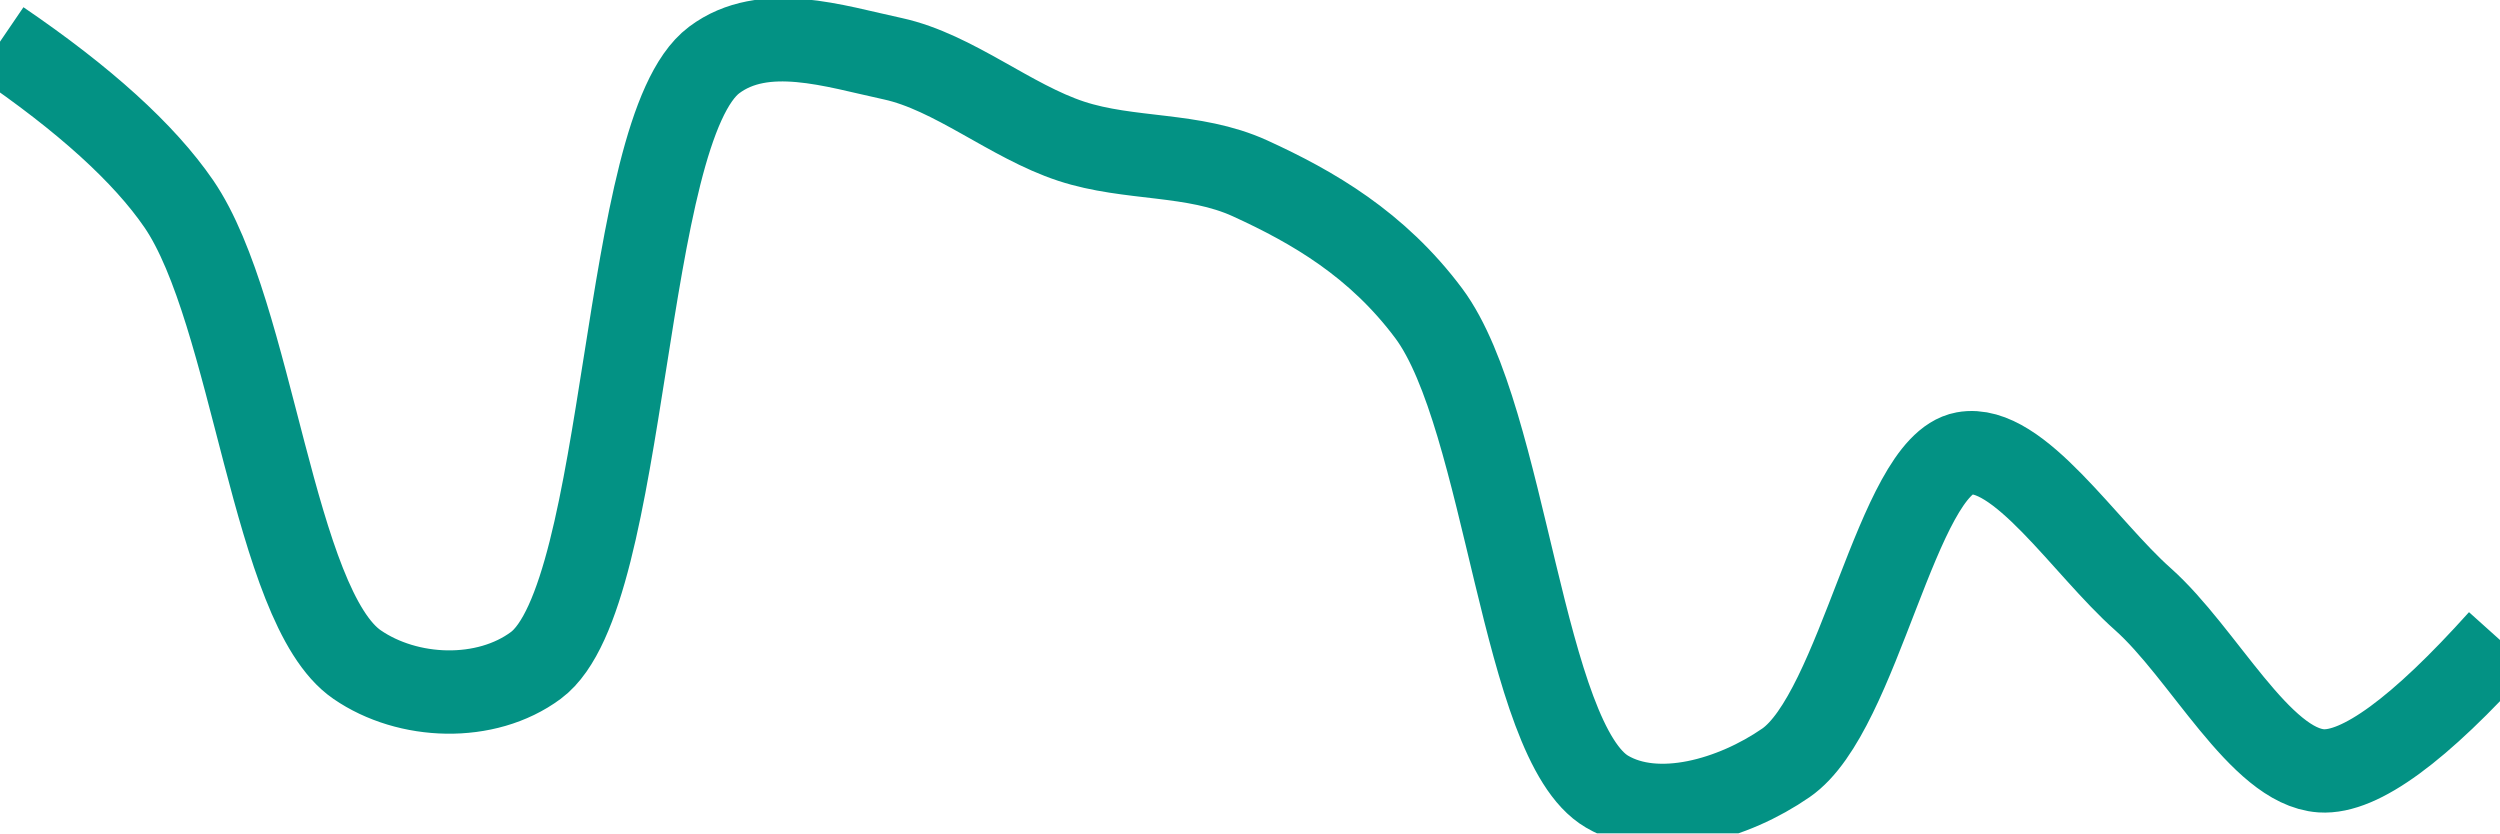
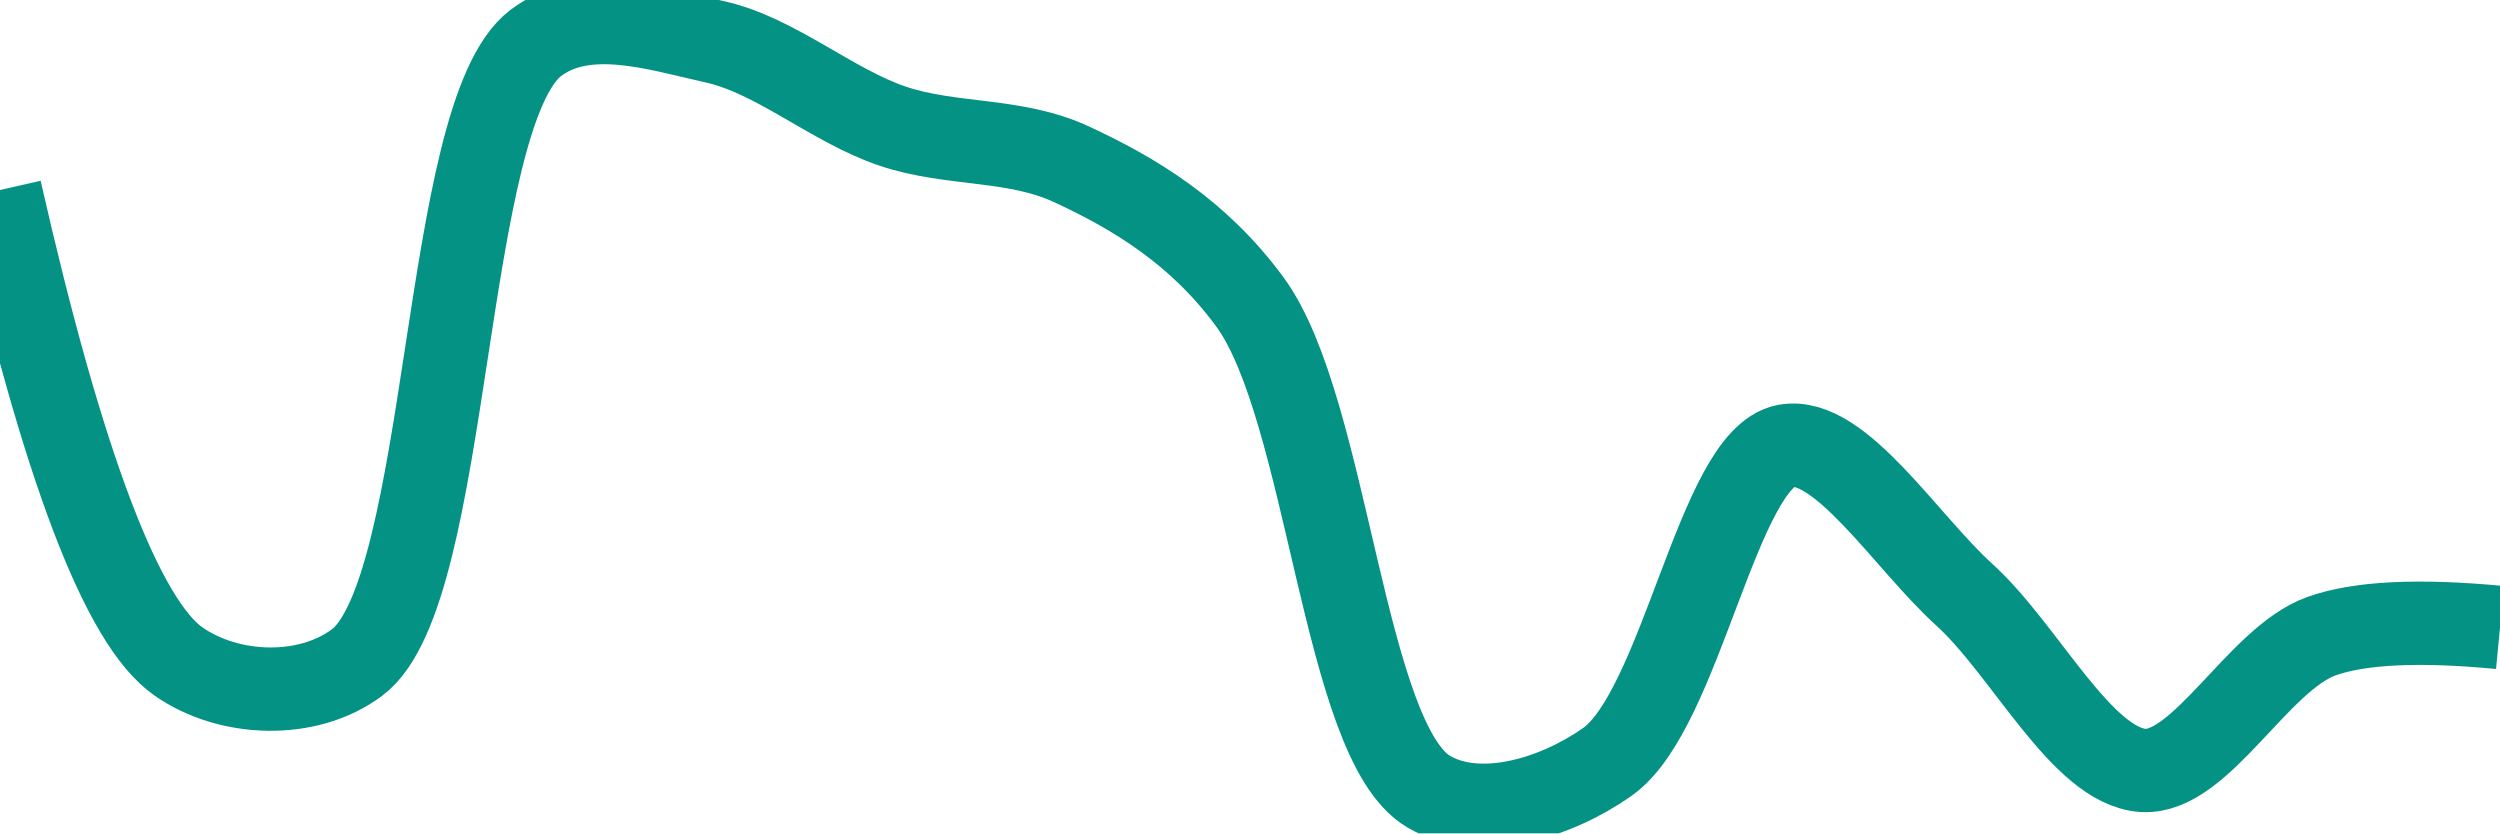
<svg xmlns="http://www.w3.org/2000/svg" class="main-svg" width="60" height="20" style="" viewBox="0 0 60 20">
  <rect x="0" y="0" width="60" height="20" style="fill: rgb(0, 0, 0); fill-opacity: 0;" />
-   <defs id="defs-d4af5e">
+   <defs id="defs-081147">
    <g class="clips">
-       <clipPath id="clipd4af5exyplot" class="plotclip">
+       <clipPath id="clip081147xyplot" class="plotclip">
        <rect width="60" height="20" />
      </clipPath>
-       <clipPath class="axesclip" id="clipd4af5ex">
+       <clipPath class="axesclip" id="clip081147x">
        <rect x="0" y="0" width="60" height="20" />
      </clipPath>
-       <clipPath class="axesclip" id="clipd4af5ey">
+       <clipPath class="axesclip" id="clip081147y">
        <rect x="0" y="0" width="60" height="20" />
      </clipPath>
-       <clipPath class="axesclip" id="clipd4af5exy">
+       <clipPath class="axesclip" id="clip081147xy">
        <rect x="0" y="0" width="60" height="20" />
      </clipPath>
    </g>
    <g class="gradients" />
    <g class="patterns" />
  </defs>
  <g class="bglayer">
    <rect class="bg" x="0" y="0" width="60" height="20" style="fill: rgb(0, 0, 0); fill-opacity: 0; stroke-width: 0;" />
  </g>
  <g class="layer-below">
    <g class="imagelayer" />
    <g class="shapelayer" />
  </g>
  <g class="cartesianlayer">
    <g class="subplot xy">
      <g class="layer-subplot">
        <g class="shapelayer" />
        <g class="imagelayer" />
      </g>
      <g class="minor-gridlayer">
        <g class="x" />
        <g class="y" />
      </g>
      <g class="gridlayer">
        <g class="x" />
        <g class="y" />
      </g>
      <g class="zerolinelayer" />
      <g class="layer-between">
        <g class="shapelayer" />
        <g class="imagelayer" />
      </g>
      <path class="xlines-below" />
      <path class="ylines-below" />
      <g class="overlines-below" />
      <g class="xaxislayer-below" />
      <g class="yaxislayer-below" />
      <g class="overaxes-below" />
      <g class="overplot">
-         <g class="xy" transform="" clip-path="url(#clipd4af5exyplot)">
+         <g class="xy" transform="" clip-path="url(#clip081147xyplot)">
          <g class="scatterlayer mlayer">
-             <g class="trace scatter trace973812" style="stroke-miterlimit: 2; opacity: 1;">
+             <g class="trace scatter trace9cd04e" style="stroke-miterlimit: 2; opacity: 1;">
              <g class="fills" />
              <g class="errorbars" />
              <g class="lines">
-                 <path class="js-line" d="M0,1Q3.04,3.07 4.29,4.89C6.08,7.5 6.55,14.56 8.57,15.95C9.79,16.79 11.66,16.86 12.86,15.97C15.11,14.3 14.89,3.13 17.14,1.44C18.34,0.54 20.03,1.11 21.43,1.41C22.89,1.73 24.25,2.91 25.71,3.39C27.11,3.85 28.64,3.66 30,4.28C31.51,4.97 33.05,5.86 34.29,7.52C36.16,10.03 36.53,17.81 38.57,19C39.78,19.71 41.6,19.18 42.86,18.31C44.63,17.09 45.52,11.18 47.14,10.88C48.44,10.64 50.03,13.14 51.43,14.38C52.88,15.67 54.24,18.4 55.71,18.5Q57.1,18.59 60,15.36" style="vector-effect: none; fill: none; stroke: rgb(3, 146, 132); stroke-opacity: 1; stroke-width: 2px; opacity: 1;" />
+                 <path class="js-line" d="M0,4.56Q2.25,14.47 4.29,15.88C5.5,16.72 7.38,16.79 8.57,15.9C10.84,14.2 10.59,2.75 12.86,1.03C14.05,0.13 15.75,0.69 17.14,1C18.61,1.32 19.97,2.54 21.43,3.03C22.83,3.5 24.35,3.31 25.71,3.94C27.22,4.64 28.76,5.56 30,7.25C31.88,9.82 32.24,17.8 34.29,19C35.5,19.71 37.32,19.17 38.57,18.29C40.35,17.05 41.23,11 42.86,10.7C44.16,10.46 45.74,13 47.14,14.27C48.6,15.59 49.96,18.39 51.43,18.49C52.82,18.58 54.19,15.82 55.71,15.27Q57.07,14.78 60,15.06" style="vector-effect: none; fill: none; stroke: rgb(3, 146, 132); stroke-opacity: 1; stroke-width: 2px; opacity: 1;" />
              </g>
              <g class="points" />
              <g class="text" />
            </g>
          </g>
        </g>
      </g>
      <path class="xlines-above crisp" d="M0,0" style="fill: none;" />
      <path class="ylines-above crisp" d="M0,0" style="fill: none;" />
      <g class="overlines-above" />
      <g class="xaxislayer-above" />
      <g class="yaxislayer-above" />
      <g class="overaxes-above" />
    </g>
  </g>
  <g class="polarlayer" />
  <g class="smithlayer" />
  <g class="ternarylayer" />
  <g class="geolayer" />
  <g class="funnelarealayer" />
  <g class="pielayer" />
  <g class="iciclelayer" />
  <g class="treemaplayer" />
  <g class="sunburstlayer" />
  <g class="glimages" />
-   <defs id="topdefs-d4af5e">
+   <defs id="topdefs-081147">
    <g class="clips" />
  </defs>
  <g class="layer-above">
    <g class="imagelayer" />
    <g class="shapelayer" />
  </g>
  <g class="infolayer">
    <g class="g-gtitle" />
  </g>
</svg>
